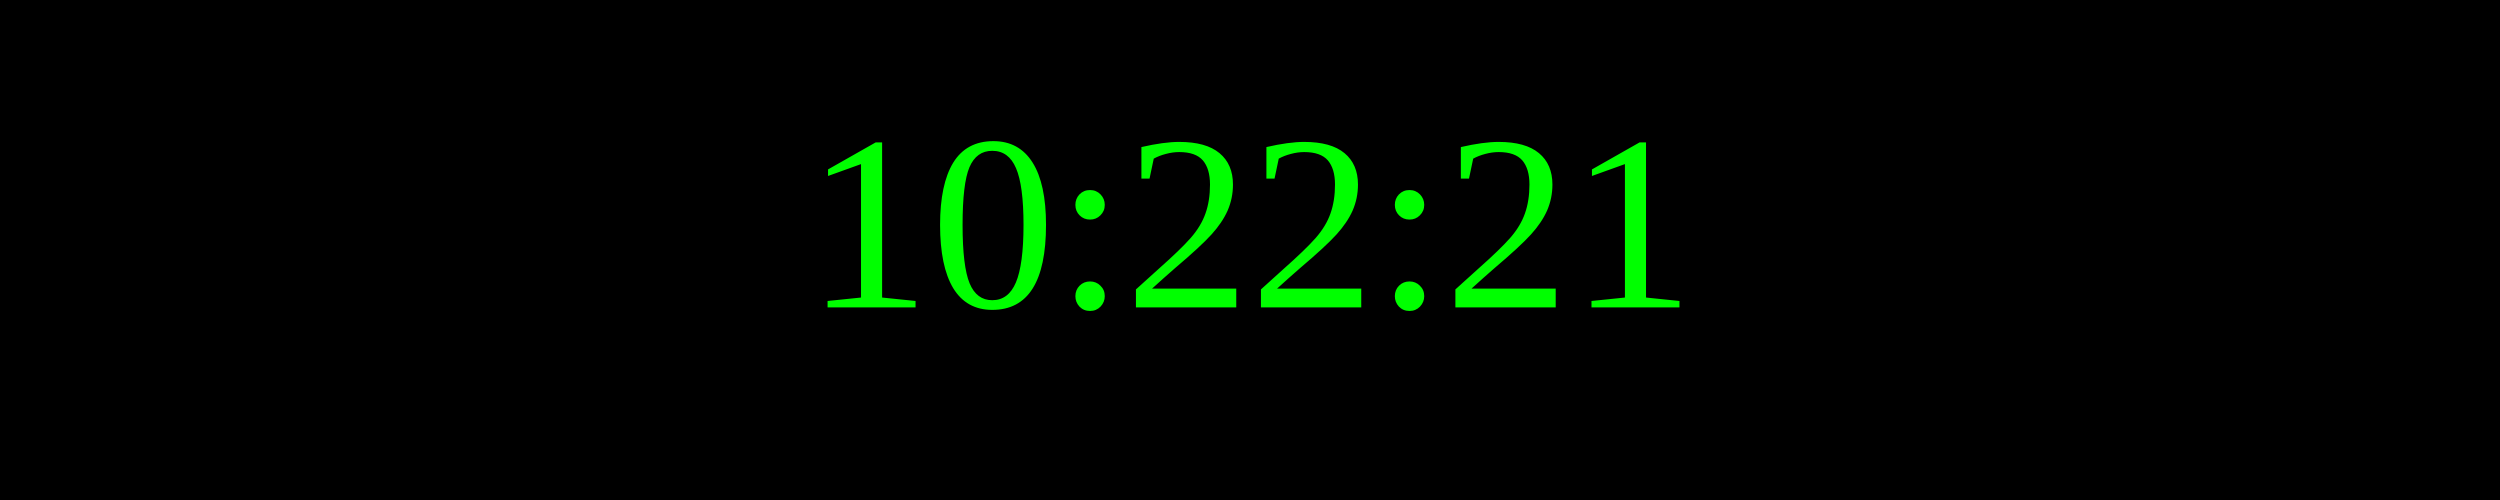
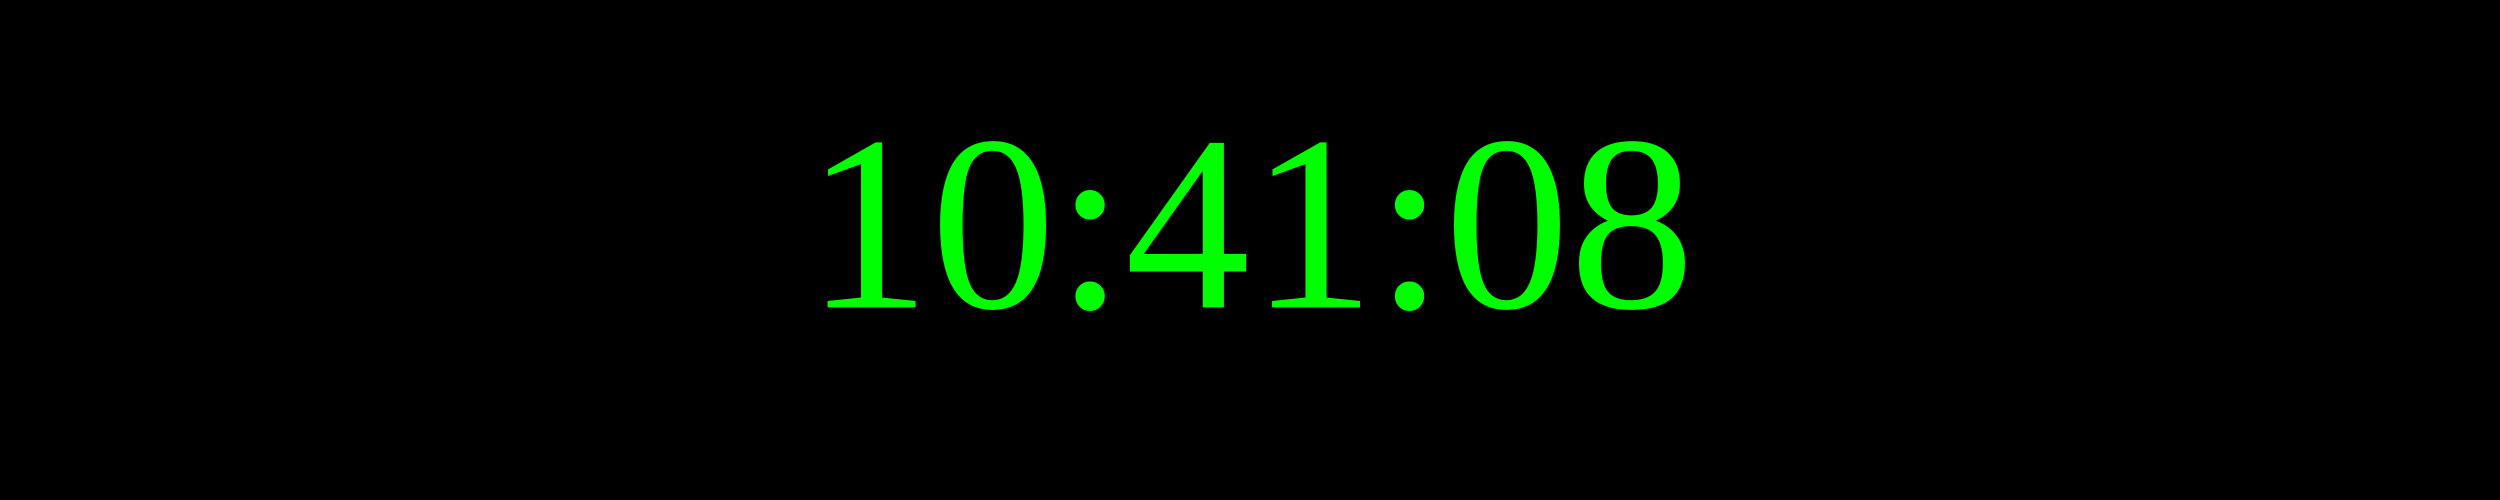
<svg xmlns="http://www.w3.org/2000/svg" width="250" height="50">
  <rect width="100%" height="100%" fill="black" />
  <text x="50%" y="50%" font-size="25" fill="lime" text-anchor="middle" dominant-baseline="middle">
- 10:22:21
+ 10:41:08
</text>
</svg>
